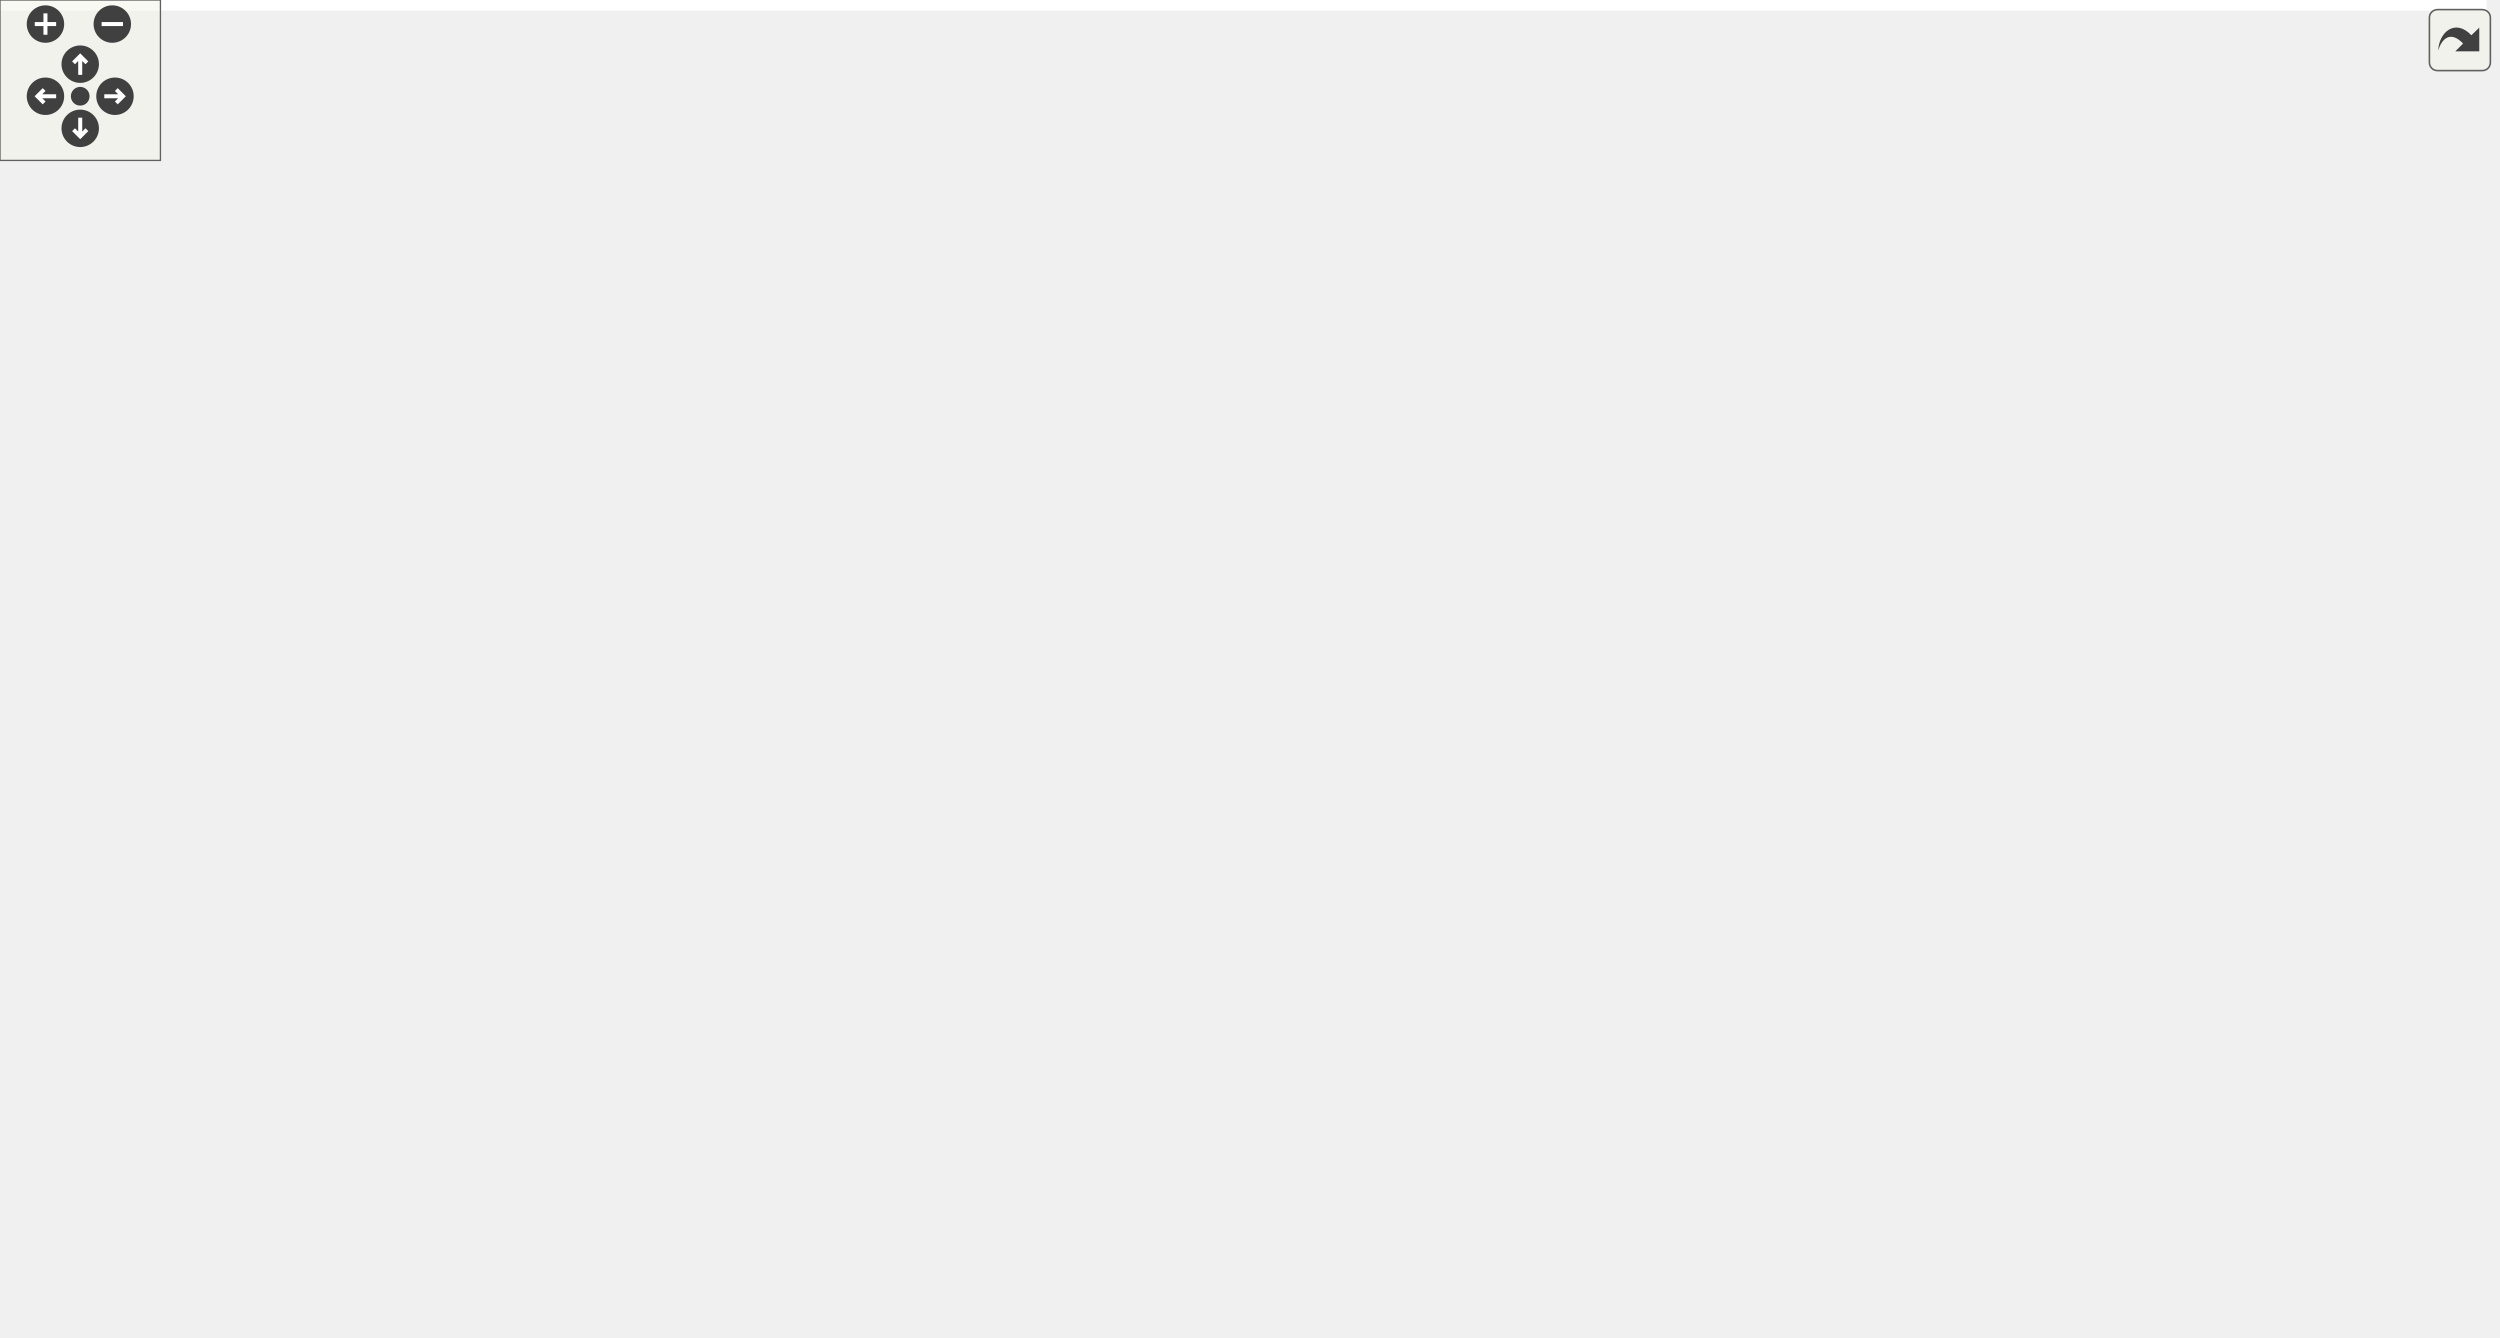
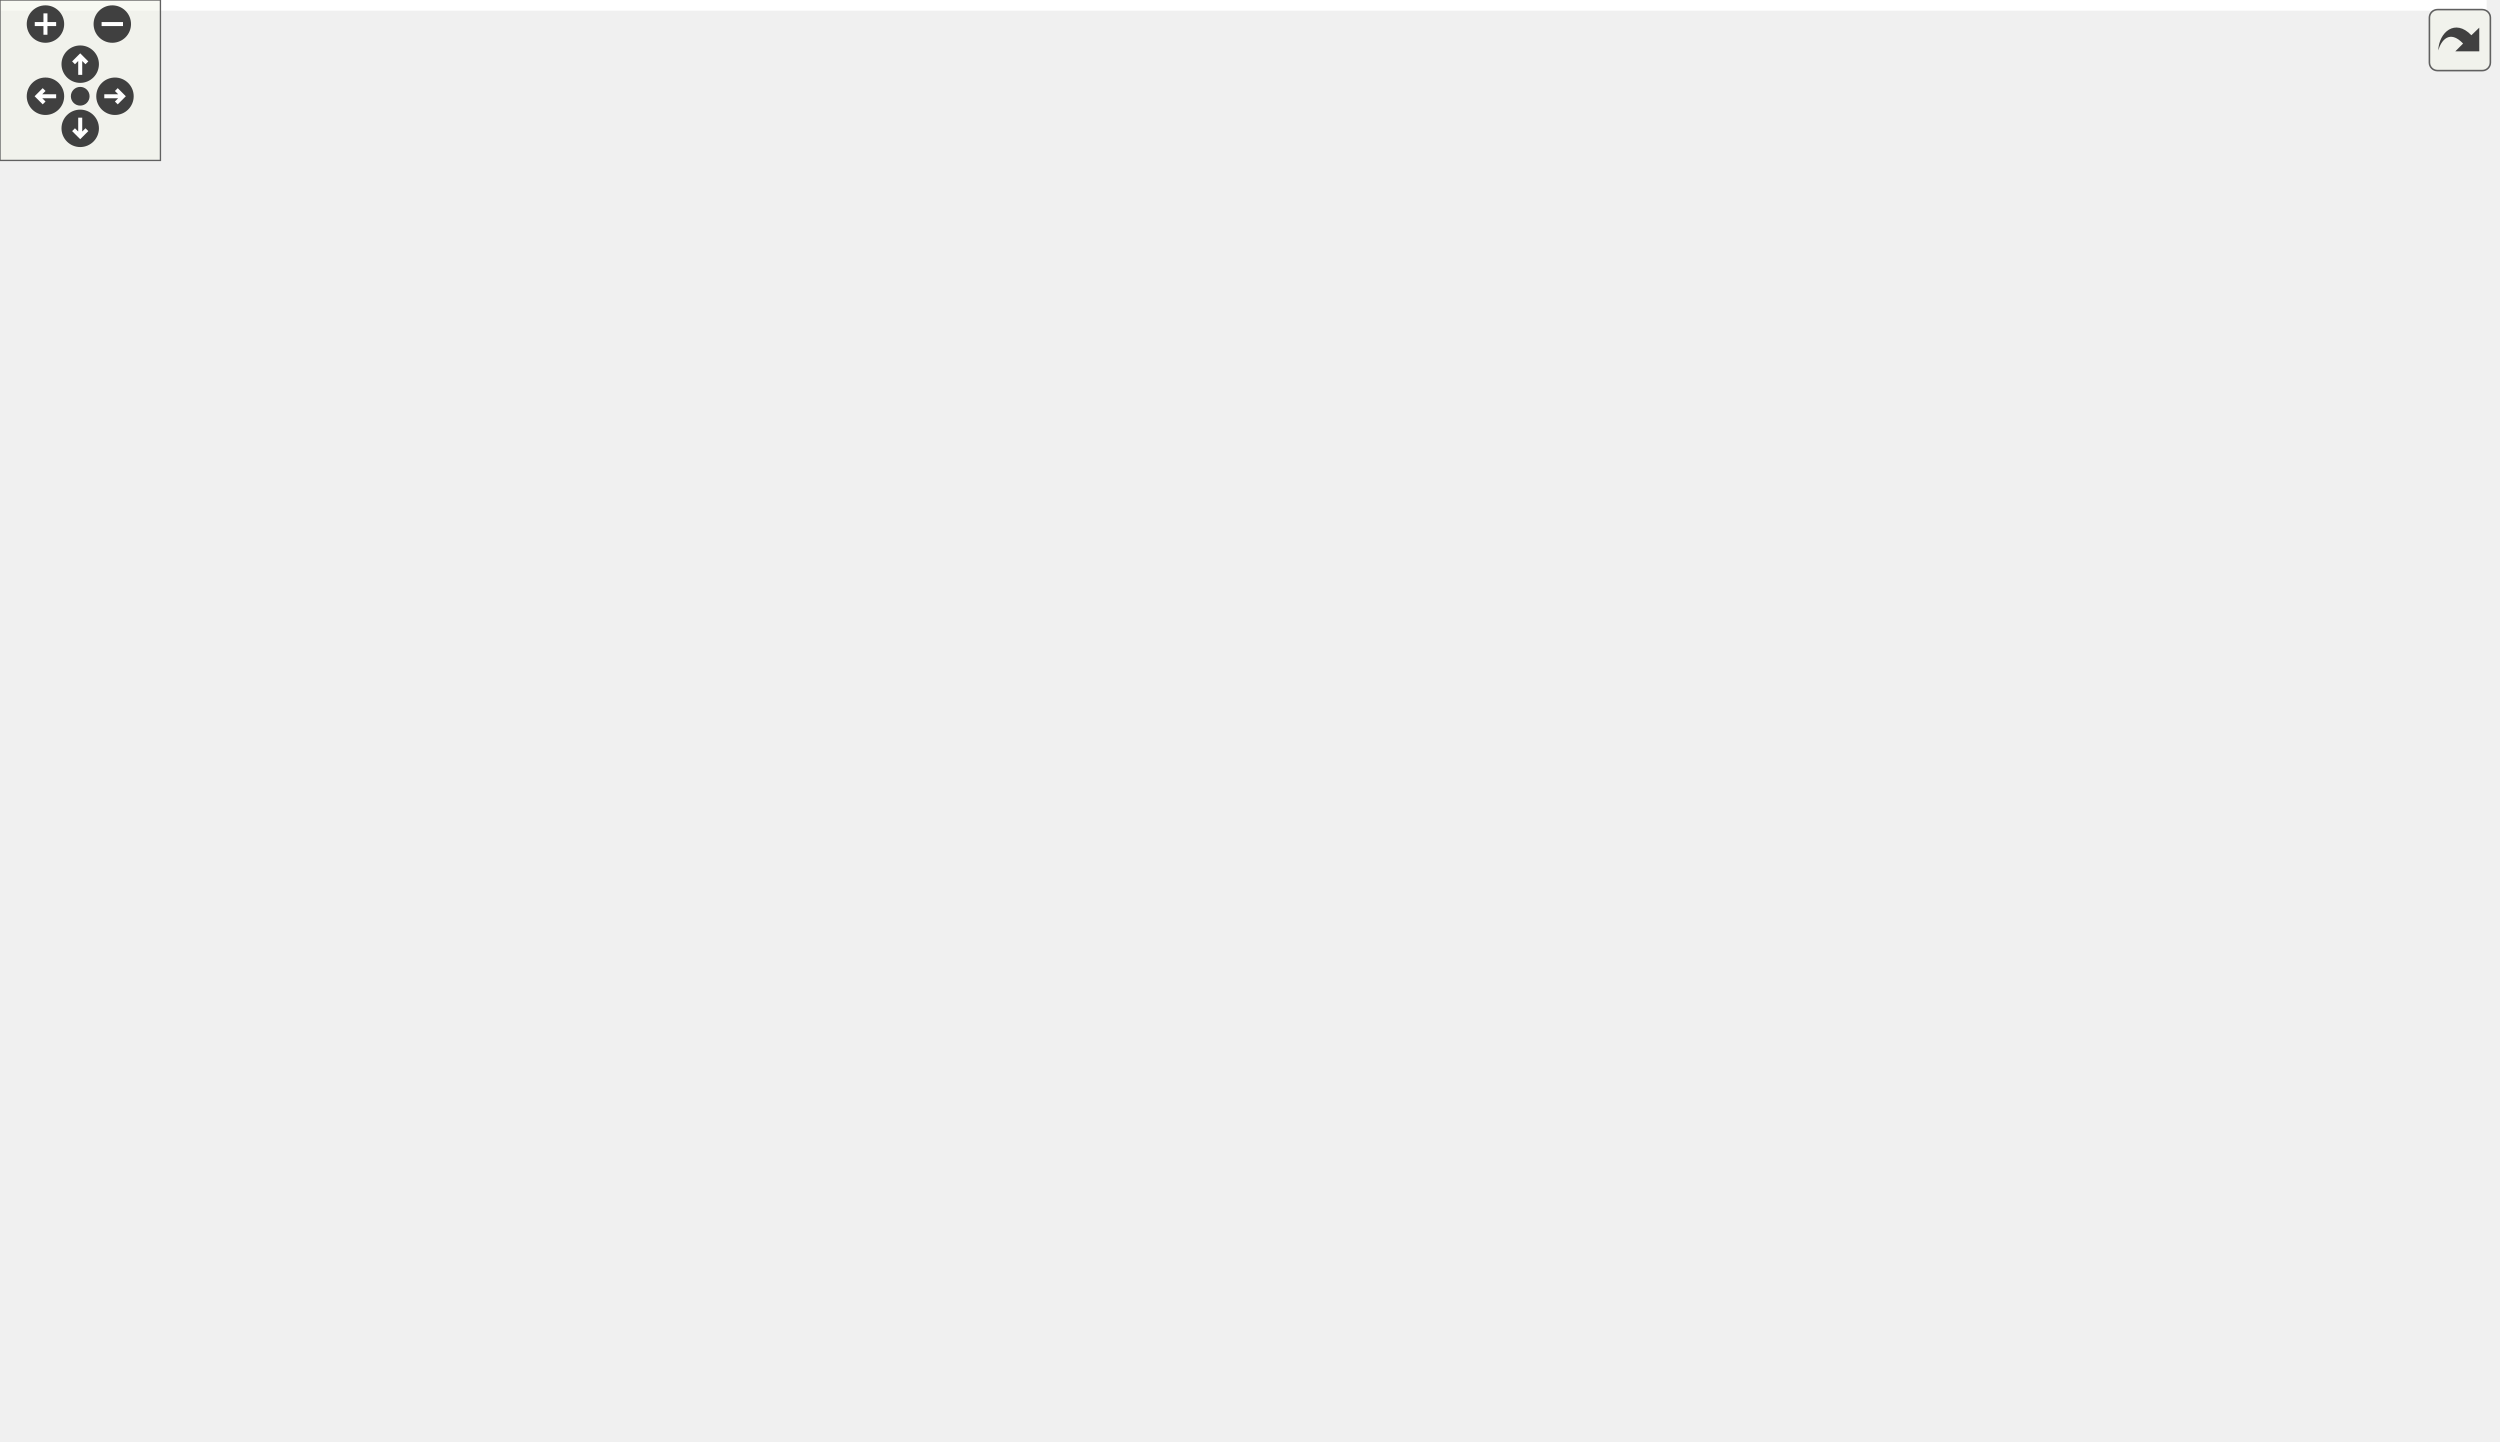
<svg xmlns="http://www.w3.org/2000/svg" xmlns:xlink="http://www.w3.org/1999/xlink" id="main" version="1.1" xml:space="preserve">
  <style type="text/css">
.edge:hover path { stroke: red; }
.edge:hover polygon { stroke: red; fill: red; }
</style>
  <defs>
    <circle id="rim" cx="0" cy="0" r="7" />
    <circle id="rim2" cx="0" cy="0" r="3.5" />
    <g id="zoomPlus">
      <use xlink:href="#rim" fill="#404040">
        <set attributeName="fill" to="#808080" begin="zoomplus.mouseover" end="zoomplus.mouseout" />
      </use>
      <path d="M-4,0h8M0,-4v8" fill="none" stroke="white" stroke-width="1.5" pointer-events="none" />
    </g>
    <g id="zoomMin">
      <use xlink:href="#rim" fill="#404040">
        <set attributeName="fill" to="#808080" begin="zoomminus.mouseover" end="zoomminus.mouseout" />
      </use>
      <path d="M-4,0h8" fill="none" stroke="white" stroke-width="1.5" pointer-events="none" />
    </g>
    <g id="dirArrow">
      <path fill="none" stroke="white" stroke-width="1.5" d="M0,-3.0v7 M-2.5,-0.5L0,-3.0L2.5,-0.5" />
    </g>
    <g id="resetDef">
      <use xlink:href="#rim2" fill="#404040">
        <set attributeName="fill" to="#808080" begin="reset.mouseover" end="reset.mouseout" />
      </use>
    </g>
  </defs>
  <svg id="graph" class="graph">
    <g id="viewport">
-       <polygon fill="white" stroke="transparent" points="-4,4 -4,-439.5 930,-439.5 930,4 -4,4" />
+       <polygon fill="white" stroke="transparent" points="-4,4 -4,-478.5 930,-478.5 930,4 -4,4" />
      <g id="node1" class="node">
        <g id="a_node1">
          <a xlink:title=" ">
-             <polygon fill="#bfbfbf" stroke="black" points="836,-334.5 836,-364.5 926,-364.5 926,-334.5 836,-334.5" />
-             <text text-anchor="start" x="844" y="-352.5" font-family="Helvetica,sans-Serif" font-size="10.00">ft::irc::_internal</text>
-             <text text-anchor="middle" x="881" y="-341.5" font-family="Helvetica,sans-Serif" font-size="10.00">::_to_lower</text>
+             <polygon fill="#bfbfbf" stroke="black" points="836,-373.5 836,-403.5 926,-403.5 926,-373.5 836,-373.5" />
+             <text text-anchor="start" x="844" y="-391.5" font-family="Helvetica,sans-Serif" font-size="10.00">ft::irc::_internal</text>
+             <text text-anchor="middle" x="881" y="-380.5" font-family="Helvetica,sans-Serif" font-size="10.00">::_to_lower</text>
          </a>
        </g>
      </g>
      <g id="node2" class="node">
        <g id="a_node2">
          <a xlink:href="structft_1_1irc_1_1string__utils.html#a367a22012cc0d2d25959ac3f4e5d33a9" target="_top" xlink:title=" ">
-             <polygon fill="white" stroke="black" points="699,-334.5 699,-364.5 800,-364.5 800,-334.5 699,-334.5" />
-             <text text-anchor="start" x="707" y="-352.5" font-family="Helvetica,sans-Serif" font-size="10.00">ft::irc::string_utils</text>
-             <text text-anchor="middle" x="749.5" y="-341.5" font-family="Helvetica,sans-Serif" font-size="10.00">::to_lower</text>
+             <polygon fill="white" stroke="black" points="699,-373.5 699,-403.5 800,-403.5 800,-373.5 699,-373.5" />
+             <text text-anchor="start" x="707" y="-391.5" font-family="Helvetica,sans-Serif" font-size="10.00">ft::irc::string_utils</text>
+             <text text-anchor="middle" x="749.5" y="-380.5" font-family="Helvetica,sans-Serif" font-size="10.00">::to_lower</text>
          </a>
        </g>
      </g>
      <g id="edge1" class="edge">
-         <path fill="none" stroke="midnightblue" d="M825.68,-349.5C817.26,-349.5 808.6,-349.5 800.29,-349.5" />
-         <polygon fill="midnightblue" stroke="midnightblue" points="825.8,-353 835.8,-349.5 825.8,-346 825.8,-353" />
+         <path fill="none" stroke="midnightblue" d="M825.68,-388.5C817.26,-388.5 808.6,-388.5 800.29,-388.5" />
+         <polygon fill="midnightblue" stroke="midnightblue" points="825.8,-392 835.8,-388.5 825.8,-385 825.8,-392" />
      </g>
      <g id="node3" class="node">
        <g id="a_node3">
          <a xlink:href="classft_1_1irc_1_1user.html#af02e786035bc1122895f36f9db8f2c9a" target="_top" xlink:title=" ">
-             <polygon fill="white" stroke="black" points="343,-400 343,-419 478,-419 478,-400 343,-400" />
-             <text text-anchor="middle" x="410.5" y="-407" font-family="Helvetica,sans-Serif" font-size="10.00">ft::irc::user::change_nick</text>
+             <polygon fill="white" stroke="black" points="343,-439 343,-458 478,-458 478,-439 343,-439" />
+             <text text-anchor="middle" x="410.5" y="-446" font-family="Helvetica,sans-Serif" font-size="10.00">ft::irc::user::change_nick</text>
          </a>
        </g>
      </g>
      <g id="edge2" class="edge">
-         <path fill="none" stroke="midnightblue" d="M688.82,-363.22C680.18,-365.07 671.37,-366.89 663,-368.5 599.79,-380.67 527.19,-392.25 476.29,-399.98" />
-         <polygon fill="midnightblue" stroke="midnightblue" points="689.84,-366.58 698.87,-361.03 688.35,-359.74 689.84,-366.58" />
+         <path fill="none" stroke="midnightblue" d="M688.82,-402.22C680.18,-404.07 671.37,-405.89 663,-407.5 599.79,-419.67 527.19,-431.25 476.29,-438.98" />
+         <polygon fill="midnightblue" stroke="midnightblue" points="689.84,-405.58 698.87,-400.03 688.35,-398.74 689.84,-405.58" />
      </g>
      <g id="node5" class="node">
        <g id="a_node5">
          <a xlink:href="classft_1_1irc_1_1server.html#ab534369c5d538fbf60852889a7d8127b" target="_top" xlink:title=" ">
-             <polygon fill="white" stroke="black" points="523,-416 523,-435 654,-435 654,-416 523,-416" />
-             <text text-anchor="middle" x="588.5" y="-423" font-family="Helvetica,sans-Serif" font-size="10.00">ft::irc::server::hold_nick</text>
+             <polygon fill="white" stroke="black" points="523,-455 523,-474 654,-474 654,-455 523,-455" />
+             <text text-anchor="middle" x="588.5" y="-462" font-family="Helvetica,sans-Serif" font-size="10.00">ft::irc::server::hold_nick</text>
          </a>
        </g>
      </g>
      <g id="edge4" class="edge">
-         <path fill="none" stroke="midnightblue" d="M718.38,-370.18C702.41,-380.52 682.18,-392.68 663,-401.5 650.68,-407.16 636.64,-412.09 624.16,-415.99" />
-         <polygon fill="midnightblue" stroke="midnightblue" points="720.35,-373.07 726.78,-364.65 716.5,-367.22 720.35,-373.07" />
+         <path fill="none" stroke="midnightblue" d="M718.38,-409.18C702.41,-419.52 682.18,-431.68 663,-440.5 650.68,-446.16 636.64,-451.09 624.16,-454.99" />
+         <polygon fill="midnightblue" stroke="midnightblue" points="720.35,-412.07 726.78,-403.65 716.5,-406.22 720.35,-412.07" />
      </g>
      <g id="node6" class="node">
        <g id="a_node6">
          <a xlink:href="structft_1_1irc_1_1string__utils.html#abd73422cb93e7f7f26cfd59a221933a2" target="_top" xlink:title=" ">
-             <polygon fill="white" stroke="black" points="538,-200.5 538,-230.5 639,-230.5 639,-200.5 538,-200.5" />
-             <text text-anchor="start" x="546" y="-218.5" font-family="Helvetica,sans-Serif" font-size="10.00">ft::irc::string_utils</text>
-             <text text-anchor="middle" x="588.5" y="-207.5" font-family="Helvetica,sans-Serif" font-size="10.00">::is_same</text>
+             <polygon fill="white" stroke="black" points="538,-208.5 538,-238.5 639,-238.5 639,-208.5 538,-208.5" />
+             <text text-anchor="start" x="546" y="-226.5" font-family="Helvetica,sans-Serif" font-size="10.00">ft::irc::string_utils</text>
+             <text text-anchor="middle" x="588.5" y="-215.5" font-family="Helvetica,sans-Serif" font-size="10.00">::is_same</text>
          </a>
        </g>
      </g>
      <g id="edge6" class="edge">
-         <path fill="none" stroke="midnightblue" d="M722.87,-327.9C690.57,-300.68 635.87,-254.58 607.61,-230.76" />
-         <polygon fill="midnightblue" stroke="midnightblue" points="720.67,-330.62 730.57,-334.39 725.18,-325.27 720.67,-330.62" />
-       </g>
-       <g id="node17" class="node">
-         <g id="a_node17">
+         <path fill="none" stroke="midnightblue" d="M726.47,-365.64C693.49,-331.41 632.15,-267.76 604.14,-238.69" />
+         <polygon fill="midnightblue" stroke="midnightblue" points="724.37,-368.5 733.83,-373.27 729.41,-363.64 724.37,-368.5" />
+       </g>
+       <g id="node18" class="node">
+         <g id="a_node18">
          <a xlink:href="structft_1_1irc_1_1string__utils.html#a4d870ac385b6f7fcdacaa1b071810876" target="_top" xlink:title=" ">
-             <polygon fill="white" stroke="black" points="514,-66.5 514,-96.5 663,-96.5 663,-66.5 514,-66.5" />
-             <text text-anchor="start" x="522" y="-84.5" font-family="Helvetica,sans-Serif" font-size="10.00">ft::irc::string_utils</text>
-             <text text-anchor="middle" x="588.5" y="-73.5" font-family="Helvetica,sans-Serif" font-size="10.00">::match_mask_ignore_case</text>
-           </a>
-         </g>
-       </g>
-       <g id="edge21" class="edge">
-         <path fill="none" stroke="midnightblue" d="M736.22,-325.15C720.2,-293.78 690.9,-237.78 663,-191.5 642.01,-156.68 614.91,-117.43 600.18,-96.51" />
-         <polygon fill="midnightblue" stroke="midnightblue" points="733.28,-327.1 740.94,-334.43 739.52,-323.93 733.28,-327.1" />
-       </g>
-       <g id="node19" class="node">
-         <g id="a_node19">
+             <polygon fill="white" stroke="black" points="514,-80.5 514,-110.5 663,-110.5 663,-80.5 514,-80.5" />
+             <text text-anchor="start" x="522" y="-98.5" font-family="Helvetica,sans-Serif" font-size="10.00">ft::irc::string_utils</text>
+             <text text-anchor="middle" x="588.5" y="-87.5" font-family="Helvetica,sans-Serif" font-size="10.00">::match_mask_ignore_case</text>
+           </a>
+         </g>
+       </g>
+       <g id="edge23" class="edge">
+         <path fill="none" stroke="midnightblue" d="M739.12,-363.9C724.71,-327.11 695.39,-256.06 663,-199.5 643.99,-166.31 617.11,-130.48 601.67,-110.74" />
+         <polygon fill="midnightblue" stroke="midnightblue" points="735.9,-365.26 742.78,-373.32 742.42,-362.73 735.9,-365.26" />
+       </g>
+       <g id="node20" class="node">
+         <g id="a_node20">
          <a xlink:href="classft_1_1irc_1_1server.html#a2f4c8826af7867f18ed67c1b9dabf65f" target="_top" xlink:title=" ">
-             <polygon fill="white" stroke="black" points="515.5,-340 515.5,-359 661.5,-359 661.5,-340 515.5,-340" />
-             <text text-anchor="middle" x="588.5" y="-347" font-family="Helvetica,sans-Serif" font-size="10.00">ft::irc::server::release_nick</text>
-           </a>
-         </g>
-       </g>
-       <g id="edge23" class="edge">
-         <path fill="none" stroke="midnightblue" d="M688.5,-349.5C679.72,-349.5 670.61,-349.5 661.61,-349.5" />
-         <polygon fill="midnightblue" stroke="midnightblue" points="688.63,-353 698.63,-349.5 688.63,-346 688.63,-353" />
+             <polygon fill="white" stroke="black" points="515.5,-379 515.5,-398 661.5,-398 661.5,-379 515.5,-379" />
+             <text text-anchor="middle" x="588.5" y="-386" font-family="Helvetica,sans-Serif" font-size="10.00">ft::irc::server::release_nick</text>
+           </a>
+         </g>
+       </g>
+       <g id="edge25" class="edge">
+         <path fill="none" stroke="midnightblue" d="M688.5,-388.5C679.72,-388.5 670.61,-388.5 661.61,-388.5" />
+         <polygon fill="midnightblue" stroke="midnightblue" points="688.63,-392 698.63,-388.5 688.63,-385 688.63,-392" />
      </g>
      <g id="node4" class="node">
        <g id="a_node4">
          <a xlink:href="classft_1_1irc_1_1processor__nick.html#a7a2f0f709488328c04b6ccf0c41ce78e" target="_top" xlink:title=" ">
-             <polygon fill="white" stroke="black" points="176.5,-394.5 176.5,-424.5 271.5,-424.5 271.5,-394.5 176.5,-394.5" />
-             <text text-anchor="start" x="184.5" y="-412.5" font-family="Helvetica,sans-Serif" font-size="10.00">ft::irc::processor</text>
-             <text text-anchor="middle" x="224" y="-401.5" font-family="Helvetica,sans-Serif" font-size="10.00">_nick::execute</text>
+             <polygon fill="white" stroke="black" points="176.5,-433.5 176.5,-463.5 271.5,-463.5 271.5,-433.5 176.5,-433.5" />
+             <text text-anchor="start" x="184.5" y="-451.5" font-family="Helvetica,sans-Serif" font-size="10.00">ft::irc::processor</text>
+             <text text-anchor="middle" x="224" y="-440.5" font-family="Helvetica,sans-Serif" font-size="10.00">_nick::execute</text>
          </a>
        </g>
      </g>
      <g id="edge3" class="edge">
-         <path fill="none" stroke="midnightblue" d="M332.79,-409.5C312.01,-409.5 290.14,-409.5 271.57,-409.5" />
-         <polygon fill="midnightblue" stroke="midnightblue" points="332.89,-413 342.89,-409.5 332.89,-406 332.89,-413" />
+         <path fill="none" stroke="midnightblue" d="M332.79,-448.5C312.01,-448.5 290.14,-448.5 271.57,-448.5" />
+         <polygon fill="midnightblue" stroke="midnightblue" points="332.89,-452 342.89,-448.5 332.89,-445 332.89,-452" />
      </g>
      <g id="edge5" class="edge">
-         <path fill="none" stroke="midnightblue" d="M512.91,-418.72C501.34,-417.67 489.47,-416.59 478.09,-415.55" />
-         <polygon fill="midnightblue" stroke="midnightblue" points="512.69,-422.21 522.96,-419.63 513.32,-415.24 512.69,-422.21" />
+         <path fill="none" stroke="midnightblue" d="M512.91,-457.72C501.34,-456.67 489.47,-455.59 478.09,-454.55" />
+         <polygon fill="midnightblue" stroke="midnightblue" points="512.69,-461.21 522.96,-458.63 513.32,-454.24 512.69,-461.21" />
      </g>
      <g id="node7" class="node">
        <g id="a_node7">
+           <a xlink:href="classft_1_1irc_1_1channel.html#a88a071511ae42d2faa2ff45d6d6f4abf" target="_top" xlink:title=" ">
+             <polygon fill="white" stroke="black" points="355.5,-302 355.5,-321 465.5,-321 465.5,-302 355.5,-302" />
+             <text text-anchor="middle" x="410.5" y="-309" font-family="Helvetica,sans-Serif" font-size="10.00">ft::irc::channel::ban</text>
+           </a>
+         </g>
+       </g>
+       <g id="edge7" class="edge">
+         <path fill="none" stroke="midnightblue" d="M559.2,-244.5C537.8,-259.57 507.21,-279.45 478,-292.5 469.78,-296.17 460.67,-299.33 451.89,-301.95" />
+         <polygon fill="midnightblue" stroke="midnightblue" points="561.39,-247.23 567.49,-238.57 557.32,-241.54 561.39,-247.23" />
+       </g>
+       <g id="node10" class="node">
+         <g id="a_node10">
          <a xlink:href="classft_1_1irc_1_1bot.html#aef50e26ad9e418841745fec737a929e1" target="_top" xlink:title=" ">
-             <polygon fill="white" stroke="black" points="367,-137.5 367,-167.5 454,-167.5 454,-137.5 367,-137.5" />
-             <text text-anchor="start" x="375" y="-155.5" font-family="Helvetica,sans-Serif" font-size="10.00">ft::irc::bot::find</text>
-             <text text-anchor="middle" x="410.5" y="-144.5" font-family="Helvetica,sans-Serif" font-size="10.00">_channels</text>
-           </a>
-         </g>
-       </g>
-       <g id="edge7" class="edge">
-         <path fill="none" stroke="midnightblue" d="M535.61,-196.93C509.49,-187.57 478.23,-176.39 453.62,-167.58" />
-         <polygon fill="midnightblue" stroke="midnightblue" points="534.75,-200.33 545.34,-200.41 537.11,-193.74 534.75,-200.33" />
+             <polygon fill="white" stroke="black" points="367,-164.5 367,-194.5 454,-194.5 454,-164.5 367,-164.5" />
+             <text text-anchor="start" x="375" y="-182.5" font-family="Helvetica,sans-Serif" font-size="10.00">ft::irc::bot::find</text>
+             <text text-anchor="middle" x="410.5" y="-171.5" font-family="Helvetica,sans-Serif" font-size="10.00">_channels</text>
+           </a>
+         </g>
+       </g>
+       <g id="edge10" class="edge">
+         <path fill="none" stroke="midnightblue" d="M527.75,-208.56C503.58,-202.52 476.23,-195.68 454.13,-190.16" />
+         <polygon fill="midnightblue" stroke="midnightblue" points="526.99,-211.98 537.54,-211.01 528.68,-205.19 526.99,-211.98" />
+       </g>
+       <g id="node11" class="node">
+         <g id="a_node11">
+           <a xlink:href="classft_1_1irc_1_1bot.html#a0b595213781ed0e5aaf1d48fdb602d98" target="_top" xlink:title=" ">
+             <polygon fill="white" stroke="black" points="164.5,-107 164.5,-126 283.5,-126 283.5,-107 164.5,-107" />
+             <text text-anchor="middle" x="224" y="-114" font-family="Helvetica,sans-Serif" font-size="10.00">ft::irc::bot::on_packet</text>
+           </a>
+         </g>
+       </g>
+       <g id="edge17" class="edge">
+         <path fill="none" stroke="midnightblue" d="M560.38,-202.31C539.15,-186.84 508.25,-166.69 478,-155.5 414.12,-131.87 336.06,-122.55 283.68,-118.88" />
+         <polygon fill="midnightblue" stroke="midnightblue" points="558.46,-205.24 568.57,-208.4 562.64,-199.62 558.46,-205.24" />
+       </g>
+       <g id="node13" class="node">
+         <g id="a_node13">
+           <a xlink:href="classft_1_1irc_1_1bot.html#a8cdd94dface1cee6c920a6fba82c1624" target="_top" xlink:title=" ">
+             <polygon fill="white" stroke="black" points="353.5,-88 353.5,-107 467.5,-107 467.5,-88 353.5,-88" />
+             <text text-anchor="middle" x="410.5" y="-95" font-family="Helvetica,sans-Serif" font-size="10.00">ft::irc::bot::is_inviter</text>
+           </a>
+         </g>
+       </g>
+       <g id="edge13" class="edge">
+         <path fill="none" stroke="midnightblue" d="M568.21,-200.8C547.81,-178.03 513.7,-143.3 478,-121.5 468.26,-115.55 456.82,-110.76 446.2,-107.06" />
+         <polygon fill="midnightblue" stroke="midnightblue" points="565.59,-203.12 574.83,-208.31 570.84,-198.5 565.59,-203.12" />
+       </g>
+       <g id="node14" class="node">
+         <g id="a_node14">
+           <a xlink:href="classft_1_1irc_1_1channel.html#ad30281781ad94941df6db1284869a73b" target="_top" xlink:title=" ">
+             <polygon fill="white" stroke="black" points="348,-252.5 348,-282.5 473,-282.5 473,-252.5 348,-252.5" />
+             <text text-anchor="start" x="356" y="-270.5" font-family="Helvetica,sans-Serif" font-size="10.00">ft::irc::channel::modify</text>
+             <text text-anchor="middle" x="410.5" y="-259.5" font-family="Helvetica,sans-Serif" font-size="10.00">_member_mode</text>
+           </a>
+         </g>
+       </g>
+       <g id="edge15" class="edge">
+         <path fill="none" stroke="midnightblue" d="M527.69,-238.45C509.58,-242.98 489.7,-247.95 471.58,-252.48" />
+         <polygon fill="midnightblue" stroke="midnightblue" points="528.68,-241.81 537.54,-235.99 526.99,-235.02 528.68,-241.81" />
+       </g>
+       <g id="node15" class="node">
+         <g id="a_node15">
+           <a xlink:href="structft_1_1irc_1_1user_1_1pred__equals__nick.html#aa4bfdd8756482385798ed7fd8197f1e1" target="_top" xlink:title=" ">
+             <polygon fill="white" stroke="black" points="343.5,-340.5 343.5,-370.5 477.5,-370.5 477.5,-340.5 343.5,-340.5" />
+             <text text-anchor="start" x="351.5" y="-358.5" font-family="Helvetica,sans-Serif" font-size="10.00">ft::irc::user::pred</text>
+             <text text-anchor="middle" x="410.5" y="-347.5" font-family="Helvetica,sans-Serif" font-size="10.00">_equals_nick::operator()</text>
+           </a>
+         </g>
+       </g>
+       <g id="edge18" class="edge">
+         <path fill="none" stroke="midnightblue" d="M569.05,-246.48C548.87,-270.31 514.51,-307.27 478,-330.5 472.17,-334.21 465.71,-337.49 459.18,-340.36" />
+         <polygon fill="midnightblue" stroke="midnightblue" points="571.86,-248.57 575.57,-238.64 566.48,-244.09 571.86,-248.57" />
+       </g>
+       <g id="node16" class="node">
+         <g id="a_node16">
+           <a xlink:href="classft_1_1irc_1_1channel.html#aa7b5a547c4ff51772b8a1a6c81f61a8c" target="_top" xlink:title=" ">
+             <polygon fill="white" stroke="black" points="349.5,-214 349.5,-233 471.5,-233 471.5,-214 349.5,-214" />
+             <text text-anchor="middle" x="410.5" y="-221" font-family="Helvetica,sans-Serif" font-size="10.00">ft::irc::channel::unban</text>
+           </a>
+         </g>
+       </g>
+       <g id="edge19" class="edge">
+         <path fill="none" stroke="midnightblue" d="M527.43,-223.5C509.4,-223.5 489.62,-223.5 471.58,-223.5" />
+         <polygon fill="midnightblue" stroke="midnightblue" points="527.54,-227 537.54,-223.5 527.54,-220 527.54,-227" />
+       </g>
+       <g id="node17" class="node">
+         <g id="a_node17">
+           <a xlink:href="classft_1_1irc_1_1bot.html#a6bea4a41bf2e963f84660531719b1515" target="_top" xlink:title=" ">
+             <polygon fill="white" stroke="black" points="346.5,-50 346.5,-69 474.5,-69 474.5,-50 346.5,-50" />
+             <text text-anchor="middle" x="410.5" y="-57" font-family="Helvetica,sans-Serif" font-size="10.00">ft::irc::bot::update_nick</text>
+           </a>
+         </g>
+       </g>
+       <g id="edge21" class="edge">
+         <path fill="none" stroke="midnightblue" d="M570.78,-199.69C543.25,-160.74 490.19,-86.86 478,-78.5 472.36,-74.63 465.93,-71.54 459.35,-69.08" />
+         <polygon fill="midnightblue" stroke="midnightblue" points="568.25,-202.18 576.88,-208.33 573.97,-198.14 568.25,-202.18" />
      </g>
      <g id="node8" class="node">
        <g id="a_node8">
-           <a xlink:href="classft_1_1irc_1_1bot.html#a0b595213781ed0e5aaf1d48fdb602d98" target="_top" xlink:title=" ">
-             <polygon fill="white" stroke="black" points="164.5,-206 164.5,-225 283.5,-225 283.5,-206 164.5,-206" />
-             <text text-anchor="middle" x="224" y="-213" font-family="Helvetica,sans-Serif" font-size="10.00">ft::irc::bot::on_packet</text>
-           </a>
-         </g>
-       </g>
-       <g id="edge15" class="edge">
-         <path fill="none" stroke="midnightblue" d="M544.39,-234.2C524.57,-241.81 500.51,-249.71 478,-253.5 418.83,-263.47 402.27,-262.81 343,-253.5 308.77,-248.12 270.92,-234.48 247.55,-225.09" />
-         <polygon fill="midnightblue" stroke="midnightblue" points="545.74,-237.43 553.75,-230.5 543.16,-230.92 545.74,-237.43" />
-       </g>
-       <g id="node10" class="node">
-         <g id="a_node10">
-           <a xlink:href="classft_1_1irc_1_1bot.html#a8cdd94dface1cee6c920a6fba82c1624" target="_top" xlink:title=" ">
-             <polygon fill="white" stroke="black" points="353.5,-225 353.5,-244 467.5,-244 467.5,-225 353.5,-225" />
-             <text text-anchor="middle" x="410.5" y="-232" font-family="Helvetica,sans-Serif" font-size="10.00">ft::irc::bot::is_inviter</text>
-           </a>
-         </g>
-       </g>
-       <g id="edge10" class="edge">
-         <path fill="none" stroke="midnightblue" d="M527.35,-221.99C508.07,-224.08 486.79,-226.37 467.78,-228.42" />
-         <polygon fill="midnightblue" stroke="midnightblue" points="527.97,-225.45 537.54,-220.89 527.22,-218.49 527.97,-225.45" />
-       </g>
-       <g id="node11" class="node">
-         <g id="a_node11">
-           <a xlink:href="classft_1_1irc_1_1channel.html#ad30281781ad94941df6db1284869a73b" target="_top" xlink:title=" ">
-             <polygon fill="white" stroke="black" points="348,-49.5 348,-79.5 473,-79.5 473,-49.5 348,-49.5" />
-             <text text-anchor="start" x="356" y="-67.5" font-family="Helvetica,sans-Serif" font-size="10.00">ft::irc::channel::modify</text>
-             <text text-anchor="middle" x="410.5" y="-56.5" font-family="Helvetica,sans-Serif" font-size="10.00">_member_mode</text>
-           </a>
-         </g>
-       </g>
-       <g id="edge12" class="edge">
-         <path fill="none" stroke="midnightblue" d="M572.31,-191.74C553.32,-163.76 518.37,-117.56 478,-89.5 472.53,-85.7 466.41,-82.39 460.16,-79.53" />
-         <polygon fill="midnightblue" stroke="midnightblue" points="569.44,-193.75 577.9,-200.14 575.27,-189.87 569.44,-193.75" />
-       </g>
-       <g id="node14" class="node">
-         <g id="a_node14">
-           <a xlink:href="structft_1_1irc_1_1user_1_1pred__equals__nick.html#aa4bfdd8756482385798ed7fd8197f1e1" target="_top" xlink:title=" ">
-             <polygon fill="white" stroke="black" points="343.5,-301.5 343.5,-331.5 477.5,-331.5 477.5,-301.5 343.5,-301.5" />
-             <text text-anchor="start" x="351.5" y="-319.5" font-family="Helvetica,sans-Serif" font-size="10.00">ft::irc::user::pred</text>
-             <text text-anchor="middle" x="410.5" y="-308.5" font-family="Helvetica,sans-Serif" font-size="10.00">_equals_nick::operator()</text>
-           </a>
-         </g>
-       </g>
-       <g id="edge16" class="edge">
-         <path fill="none" stroke="midnightblue" d="M557.87,-236.47C536.25,-251.32 505.97,-271.24 478,-286.5 468.33,-291.78 457.55,-296.93 447.53,-301.44" />
-         <polygon fill="midnightblue" stroke="midnightblue" points="560.05,-239.21 566.28,-230.64 556.06,-233.46 560.05,-239.21" />
-       </g>
-       <g id="node15" class="node">
-         <g id="a_node15">
-           <a xlink:href="classft_1_1irc_1_1channel.html#aa7b5a547c4ff51772b8a1a6c81f61a8c" target="_top" xlink:title=" ">
-             <polygon fill="white" stroke="black" points="349.5,-99 349.5,-118 471.5,-118 471.5,-99 349.5,-99" />
-             <text text-anchor="middle" x="410.5" y="-106" font-family="Helvetica,sans-Serif" font-size="10.00">ft::irc::channel::unban</text>
-           </a>
-         </g>
-       </g>
-       <g id="edge17" class="edge">
-         <path fill="none" stroke="midnightblue" d="M565.1,-193.43C544.15,-173.89 511.2,-145.86 478,-128.5 469.99,-124.31 460.96,-120.86 452.2,-118.07" />
-         <polygon fill="midnightblue" stroke="midnightblue" points="562.85,-196.12 572.52,-200.47 567.67,-191.04 562.85,-196.12" />
-       </g>
-       <g id="node16" class="node">
-         <g id="a_node16">
-           <a xlink:href="classft_1_1irc_1_1bot.html#a6bea4a41bf2e963f84660531719b1515" target="_top" xlink:title=" ">
-             <polygon fill="white" stroke="black" points="346.5,-187 346.5,-206 474.5,-206 474.5,-187 346.5,-187" />
-             <text text-anchor="middle" x="410.5" y="-194" font-family="Helvetica,sans-Serif" font-size="10.00">ft::irc::bot::update_nick</text>
-           </a>
-         </g>
-       </g>
-       <g id="edge19" class="edge">
-         <path fill="none" stroke="midnightblue" d="M527.23,-208.99C510.31,-207.17 491.88,-205.18 474.79,-203.33" />
-         <polygon fill="midnightblue" stroke="midnightblue" points="527.22,-212.51 537.54,-210.11 527.97,-205.55 527.22,-212.51" />
+           <a xlink:href="classft_1_1irc_1_1processor__mode.html#a78f0436f90fe62dc8e35152d98eff680" target="_top" xlink:title=" ">
+             <polygon fill="white" stroke="black" points="141,-252.5 141,-282.5 307,-282.5 307,-252.5 141,-252.5" />
+             <text text-anchor="start" x="149" y="-270.5" font-family="Helvetica,sans-Serif" font-size="10.00">ft::irc::processor</text>
+             <text text-anchor="middle" x="224" y="-259.5" font-family="Helvetica,sans-Serif" font-size="10.00">_mode::update_channel_mode</text>
+           </a>
+         </g>
      </g>
      <g id="edge8" class="edge">
-         <path fill="none" stroke="midnightblue" d="M356.96,-170.44C323.11,-182 280.45,-196.57 252.95,-205.96" />
-         <polygon fill="midnightblue" stroke="midnightblue" points="358.38,-173.66 366.71,-167.11 356.11,-167.03 358.38,-173.66" />
+         <path fill="none" stroke="midnightblue" d="M359.67,-299.62C337.66,-294.37 311.53,-288.14 288.17,-282.57" />
+         <polygon fill="midnightblue" stroke="midnightblue" points="358.93,-303.04 369.47,-301.95 360.55,-296.23 358.93,-303.04" />
      </g>
      <g id="node9" class="node">
        <g id="a_node9">
-           <a xlink:href="classft_1_1irc_1_1bot__handler.html#a0723185e483ae21fa0f2116ca05165fe" target="_top" xlink:title=" ">
-             <polygon fill="white" stroke="black" points="0,-200.5 0,-230.5 105,-230.5 105,-200.5 0,-200.5" />
-             <text text-anchor="start" x="8" y="-218.5" font-family="Helvetica,sans-Serif" font-size="10.00">ft::irc::bot_handler</text>
-             <text text-anchor="middle" x="52.5" y="-207.5" font-family="Helvetica,sans-Serif" font-size="10.00">::on_read</text>
+           <a xlink:href="classft_1_1irc_1_1processor__mode.html#ad013987a789be47379c13f61364135a6" target="_top" xlink:title=" ">
+             <polygon fill="white" stroke="black" points="5,-252.5 5,-282.5 100,-282.5 100,-252.5 5,-252.5" />
+             <text text-anchor="start" x="13" y="-270.5" font-family="Helvetica,sans-Serif" font-size="10.00">ft::irc::processor</text>
+             <text text-anchor="middle" x="52.5" y="-259.5" font-family="Helvetica,sans-Serif" font-size="10.00">_mode::execute</text>
          </a>
        </g>
      </g>
      <g id="edge9" class="edge">
-         <path fill="none" stroke="midnightblue" d="M154.13,-215.5C137.77,-215.5 120.58,-215.5 105.14,-215.5" />
-         <polygon fill="midnightblue" stroke="midnightblue" points="154.19,-219 164.19,-215.5 154.19,-212 154.19,-219" />
+         <path fill="none" stroke="midnightblue" d="M130.69,-267.5C120.24,-267.5 109.94,-267.5 100.44,-267.5" />
+         <polygon fill="midnightblue" stroke="midnightblue" points="130.73,-271 140.73,-267.5 130.73,-264 130.73,-271" />
      </g>
      <g id="edge11" class="edge">
-         <path fill="none" stroke="midnightblue" d="M343.38,-227.69C323.89,-225.68 302.71,-223.5 283.72,-221.55" />
-         <polygon fill="midnightblue" stroke="midnightblue" points="343.09,-231.18 353.39,-228.72 343.8,-224.22 343.09,-231.18" />
+         <path fill="none" stroke="midnightblue" d="M356.96,-161.56C323.11,-150 280.45,-135.43 252.95,-126.04" />
+         <polygon fill="midnightblue" stroke="midnightblue" points="356.11,-164.97 366.71,-164.89 358.38,-158.34 356.11,-164.97" />
      </g>
      <g id="node12" class="node">
        <g id="a_node12">
-           <a xlink:href="classft_1_1irc_1_1processor__mode.html#a78f0436f90fe62dc8e35152d98eff680" target="_top" xlink:title=" ">
-             <polygon fill="white" stroke="black" points="141,-71.5 141,-101.5 307,-101.5 307,-71.5 141,-71.5" />
-             <text text-anchor="start" x="149" y="-89.5" font-family="Helvetica,sans-Serif" font-size="10.00">ft::irc::processor</text>
-             <text text-anchor="middle" x="224" y="-78.5" font-family="Helvetica,sans-Serif" font-size="10.00">_mode::update_channel_mode</text>
-           </a>
-         </g>
-       </g>
-       <g id="edge13" class="edge">
-         <path fill="none" stroke="midnightblue" d="M337.6,-73.07C327.67,-74.26 317.41,-75.48 307.31,-76.69" />
-         <polygon fill="midnightblue" stroke="midnightblue" points="338.29,-76.52 347.81,-71.86 337.46,-69.56 338.29,-76.52" />
-       </g>
-       <g id="node13" class="node">
-         <g id="a_node13">
-           <a xlink:href="classft_1_1irc_1_1processor__mode.html#ad013987a789be47379c13f61364135a6" target="_top" xlink:title=" ">
-             <polygon fill="white" stroke="black" points="5,-71.5 5,-101.5 100,-101.5 100,-71.5 5,-71.5" />
-             <text text-anchor="start" x="13" y="-89.5" font-family="Helvetica,sans-Serif" font-size="10.00">ft::irc::processor</text>
-             <text text-anchor="middle" x="52.5" y="-78.5" font-family="Helvetica,sans-Serif" font-size="10.00">_mode::execute</text>
-           </a>
-         </g>
+           <a xlink:href="classft_1_1irc_1_1bot__handler.html#a0723185e483ae21fa0f2116ca05165fe" target="_top" xlink:title=" ">
+             <polygon fill="white" stroke="black" points="0,-101.5 0,-131.5 105,-131.5 105,-101.5 0,-101.5" />
+             <text text-anchor="start" x="8" y="-119.5" font-family="Helvetica,sans-Serif" font-size="10.00">ft::irc::bot_handler</text>
+             <text text-anchor="middle" x="52.5" y="-108.5" font-family="Helvetica,sans-Serif" font-size="10.00">::on_read</text>
+           </a>
+         </g>
+       </g>
+       <g id="edge12" class="edge">
+         <path fill="none" stroke="midnightblue" d="M154.13,-116.5C137.77,-116.5 120.58,-116.5 105.14,-116.5" />
+         <polygon fill="midnightblue" stroke="midnightblue" points="154.19,-120 164.19,-116.5 154.19,-113 154.19,-120" />
      </g>
      <g id="edge14" class="edge">
-         <path fill="none" stroke="midnightblue" d="M130.69,-86.5C120.24,-86.5 109.94,-86.5 100.44,-86.5" />
-         <polygon fill="midnightblue" stroke="midnightblue" points="130.73,-90 140.73,-86.5 130.73,-83 130.73,-90" />
-       </g>
-       <g id="edge18" class="edge">
-         <path fill="none" stroke="midnightblue" d="M339.4,-100.14C328.88,-98.89 317.95,-97.58 307.2,-96.3" />
-         <polygon fill="midnightblue" stroke="midnightblue" points="339,-103.62 349.34,-101.33 339.83,-96.67 339,-103.62" />
+         <path fill="none" stroke="midnightblue" d="M343.38,-104.31C323.89,-106.32 302.71,-108.5 283.72,-110.45" />
+         <polygon fill="midnightblue" stroke="midnightblue" points="343.8,-107.78 353.39,-103.28 343.09,-100.82 343.8,-107.78" />
+       </g>
+       <g id="edge16" class="edge">
+         <path fill="none" stroke="midnightblue" d="M337.6,-267.5C327.67,-267.5 317.41,-267.5 307.31,-267.5" />
+         <polygon fill="midnightblue" stroke="midnightblue" points="337.81,-271 347.81,-267.5 337.81,-264 337.81,-271" />
      </g>
      <g id="edge20" class="edge">
-         <path fill="none" stroke="midnightblue" d="M336.1,-204.06C318.63,-205.86 300.21,-207.76 283.5,-209.48" />
-         <polygon fill="midnightblue" stroke="midnightblue" points="336.67,-207.52 346.26,-203.01 335.96,-200.56 336.67,-207.52" />
-       </g>
-       <g id="node18" class="node">
-         <g id="a_node18">
+         <path fill="none" stroke="midnightblue" d="M359.67,-235.38C337.66,-240.63 311.53,-246.86 288.17,-252.43" />
+         <polygon fill="midnightblue" stroke="midnightblue" points="360.55,-238.77 369.47,-233.05 358.93,-231.96 360.55,-238.77" />
+       </g>
+       <g id="edge22" class="edge">
+         <path fill="none" stroke="midnightblue" d="M365.54,-71.84C358.01,-74.01 350.27,-76.29 343,-78.5 312.52,-87.76 277.85,-99.01 254.01,-106.86" />
+         <polygon fill="midnightblue" stroke="midnightblue" points="366.62,-75.17 375.26,-69.05 364.69,-68.44 366.62,-75.17" />
+       </g>
+       <g id="node19" class="node">
+         <g id="a_node19">
          <a xlink:href="classft_1_1irc_1_1channel.html#a167149fa7b382fa3986d794b298706ce" target="_top" xlink:title=" ">
            <polygon fill="white" stroke="black" points="360.5,-0.5 360.5,-30.5 460.5,-30.5 460.5,-0.5 360.5,-0.5" />
            <text text-anchor="start" x="368.5" y="-18.5" font-family="Helvetica,sans-Serif" font-size="10.00">ft::irc::channel::is</text>
            <text text-anchor="middle" x="410.5" y="-7.5" font-family="Helvetica,sans-Serif" font-size="10.00">_banned</text>
          </a>
        </g>
      </g>
-       <g id="edge22" class="edge">
-         <path fill="none" stroke="midnightblue" d="M539.42,-62.82C520.33,-55.47 498.16,-47 478,-39.5 470.18,-36.59 461.82,-33.53 453.76,-30.61" />
-         <polygon fill="midnightblue" stroke="midnightblue" points="538.21,-66.11 548.8,-66.44 540.73,-59.58 538.21,-66.11" />
-       </g>
      <g id="edge24" class="edge">
-         <path fill="none" stroke="midnightblue" d="M545.62,-362.17C535.2,-365.6 524.11,-369.48 514,-373.5 497.56,-380.04 494.56,-384.27 478,-390.5 468.78,-393.97 458.65,-397.16 449.13,-399.9" />
-         <polygon fill="midnightblue" stroke="midnightblue" points="546.91,-365.43 555.35,-359.03 544.76,-358.77 546.91,-365.43" />
-       </g>
-       <g id="node20" class="node">
-         <g id="a_node20">
+         <path fill="none" stroke="midnightblue" d="M550.62,-75.75C529.6,-64.8 502.62,-51.27 478,-40.5 470.2,-37.09 461.78,-33.7 453.63,-30.57" />
+         <polygon fill="midnightblue" stroke="midnightblue" points="549.05,-78.88 559.53,-80.42 552.3,-72.68 549.05,-78.88" />
+       </g>
+       <g id="edge26" class="edge">
+         <path fill="none" stroke="midnightblue" d="M545.62,-401.17C535.2,-404.6 524.11,-408.48 514,-412.5 497.56,-419.04 494.56,-423.27 478,-429.5 468.78,-432.97 458.65,-436.16 449.13,-438.9" />
+         <polygon fill="midnightblue" stroke="midnightblue" points="546.91,-404.43 555.35,-398.03 544.76,-397.77 546.91,-404.43" />
+       </g>
+       <g id="node21" class="node">
+         <g id="a_node21">
          <a xlink:href="classft_1_1irc_1_1user.html#af2aa8fcafc015de38938ccccfed4b1c9" target="_top" xlink:title=" ">
-             <polygon fill="white" stroke="black" points="348.5,-350.5 348.5,-380.5 472.5,-380.5 472.5,-350.5 348.5,-350.5" />
-             <text text-anchor="start" x="356.5" y="-368.5" font-family="Helvetica,sans-Serif" font-size="10.00">ft::irc::user::deregister</text>
-             <text text-anchor="middle" x="410.5" y="-357.5" font-family="Helvetica,sans-Serif" font-size="10.00">_from_server</text>
-           </a>
-         </g>
-       </g>
-       <g id="edge25" class="edge">
-         <path fill="none" stroke="midnightblue" d="M505.32,-356.97C494.28,-357.97 483.11,-358.99 472.52,-359.95" />
-         <polygon fill="midnightblue" stroke="midnightblue" points="505.76,-360.45 515.41,-356.05 505.13,-353.47 505.76,-360.45" />
+             <polygon fill="white" stroke="black" points="348.5,-389.5 348.5,-419.5 472.5,-419.5 472.5,-389.5 348.5,-389.5" />
+             <text text-anchor="start" x="356.5" y="-407.5" font-family="Helvetica,sans-Serif" font-size="10.00">ft::irc::user::deregister</text>
+             <text text-anchor="middle" x="410.5" y="-396.5" font-family="Helvetica,sans-Serif" font-size="10.00">_from_server</text>
+           </a>
+         </g>
+       </g>
+       <g id="edge27" class="edge">
+         <path fill="none" stroke="midnightblue" d="M505.32,-395.97C494.28,-396.97 483.11,-397.99 472.52,-398.95" />
+         <polygon fill="midnightblue" stroke="midnightblue" points="505.76,-399.45 515.41,-395.05 505.13,-392.47 505.76,-399.45" />
      </g>
    </g>
  </svg>
  <g id="navigator" transform="translate(0 0)" fill="#404254">
    <rect fill="#f2f5e9" fill-opacity="0.5" stroke="#606060" stroke-width=".5" x="0" y="0" width="60" height="60" />
    <use id="zoomplus" xlink:href="#zoomPlus" x="17" y="9" />
    <use id="zoomminus" xlink:href="#zoomMin" x="42" y="9" />
    <use id="reset" xlink:href="#resetDef" x="30" y="36" />
    <g id="arrowUp" xlink:href="#dirArrow" transform="translate(30 24)">
      <use xlink:href="#rim" fill="#404040">
        <set attributeName="fill" to="#808080" begin="arrowUp.mouseover" end="arrowUp.mouseout" />
      </use>
      <path fill="none" stroke="white" stroke-width="1.5" d="M0,-3.0v7 M-2.5,-0.5L0,-3.0L2.5,-0.5" />
    </g>
    <g id="arrowRight" xlink:href="#dirArrow" transform="rotate(90) translate(36 -43)">
      <use xlink:href="#rim" fill="#404040">
        <set attributeName="fill" to="#808080" begin="arrowRight.mouseover" end="arrowRight.mouseout" />
      </use>
      <path fill="none" stroke="white" stroke-width="1.5" d="M0,-3.0v7 M-2.5,-0.5L0,-3.0L2.5,-0.5" />
    </g>
    <g id="arrowDown" xlink:href="#dirArrow" transform="rotate(180) translate(-30 -48)">
      <use xlink:href="#rim" fill="#404040">
        <set attributeName="fill" to="#808080" begin="arrowDown.mouseover" end="arrowDown.mouseout" />
      </use>
      <path fill="none" stroke="white" stroke-width="1.5" d="M0,-3.0v7 M-2.5,-0.5L0,-3.0L2.5,-0.5" />
    </g>
    <g id="arrowLeft" xlink:href="#dirArrow" transform="rotate(270) translate(-36 17)">
      <use xlink:href="#rim" fill="#404040">
        <set attributeName="fill" to="#808080" begin="arrowLeft.mouseover" end="arrowLeft.mouseout" />
      </use>
      <path fill="none" stroke="white" stroke-width="1.5" d="M0,-3.0v7 M-2.5,-0.5L0,-3.0L2.5,-0.5" />
    </g>
  </g>
  <svg viewBox="0 0 15 15" width="100%" height="30px" preserveAspectRatio="xMaxYMin meet">
    <g id="arrow_out" transform="scale(0.3 0.3)">
      <a xlink:href="namespaceft_1_1irc_1_1__internal_aa76c3a369f64725f8b2b52b2131c1111_icgraph_org.svg" target="_base">
        <rect id="button" ry="5" rx="5" y="6" x="6" height="38" width="38" fill="#f2f5e9" fill-opacity="0.5" stroke="#606060" stroke-width="1.0" />
        <path id="arrow" d="M 11.5,31.437 C 11.94,20.098 22.043,11.323 32.159,21.979 L 37.069,17.246 C 37.069,17.246 37.088,32 37.088,32 L 22.16,31.978 C 22.16,31.978 26.998,27.14 26.998,27.14 C 18.529,18.264 13.292,25.23 11.5,31.437 z" style="fill:#404040;" />
      </a>
    </g>
  </svg>
</svg>
